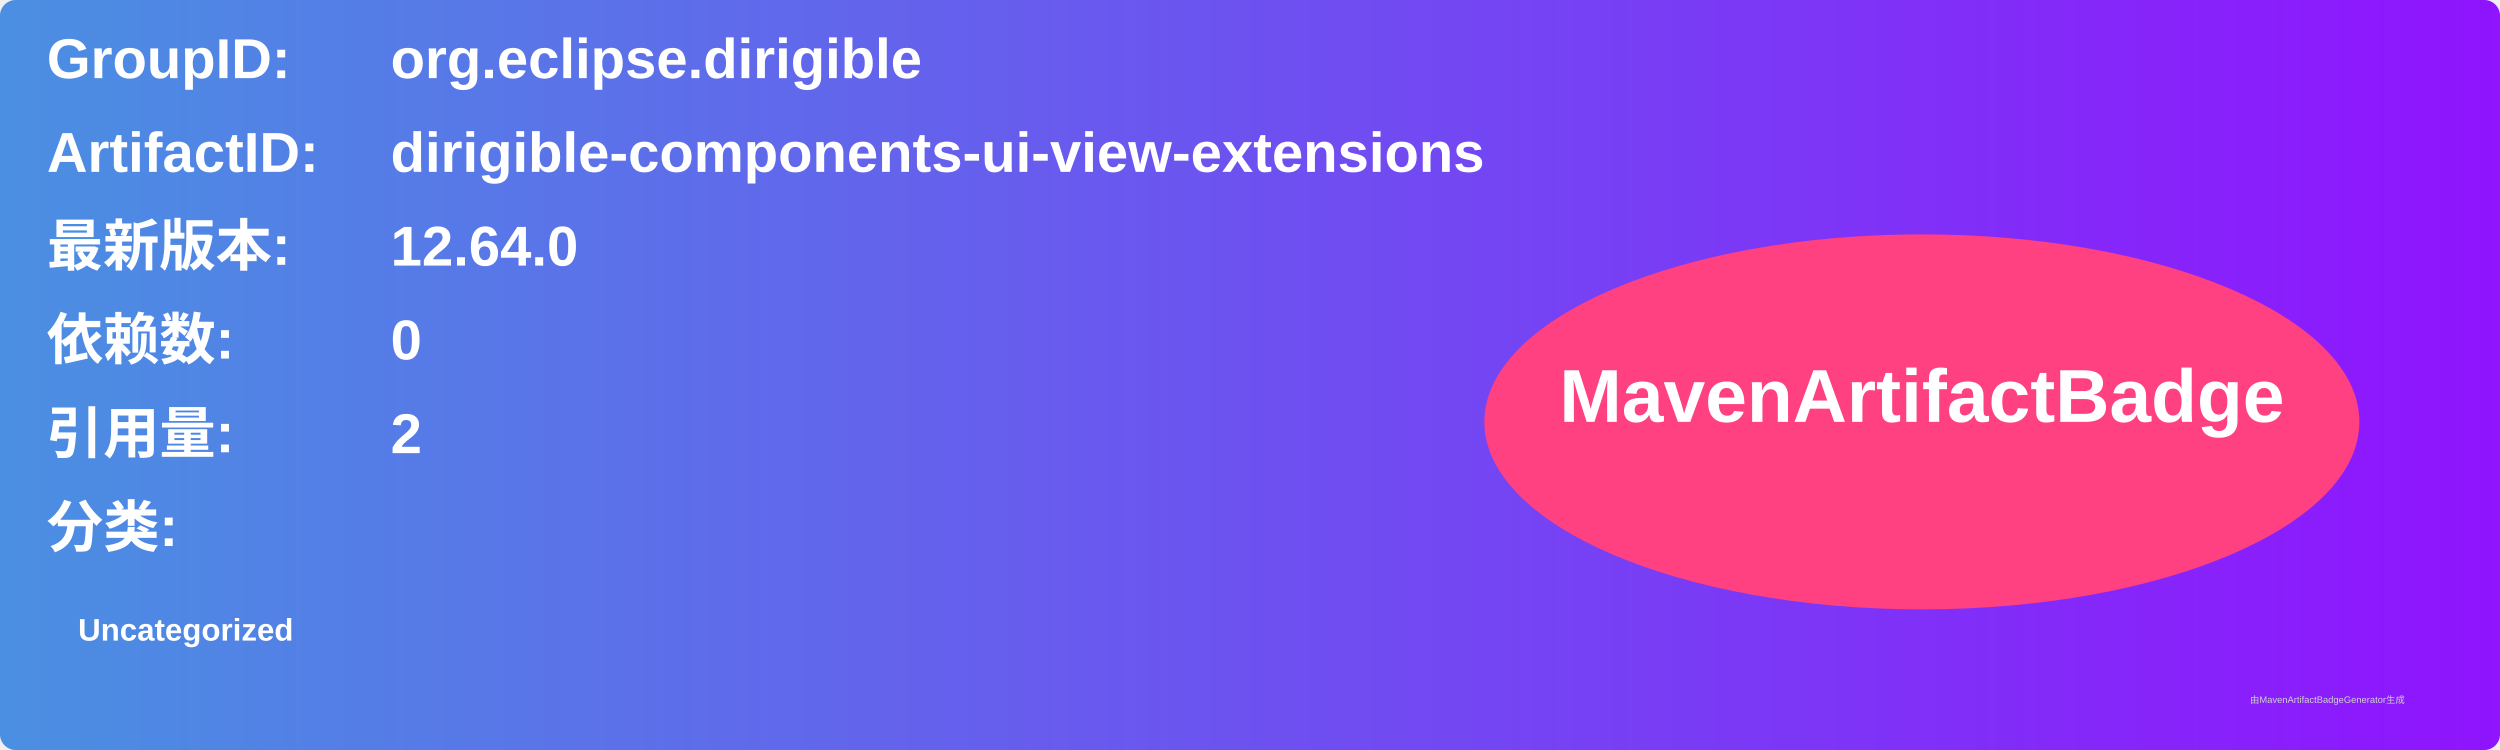
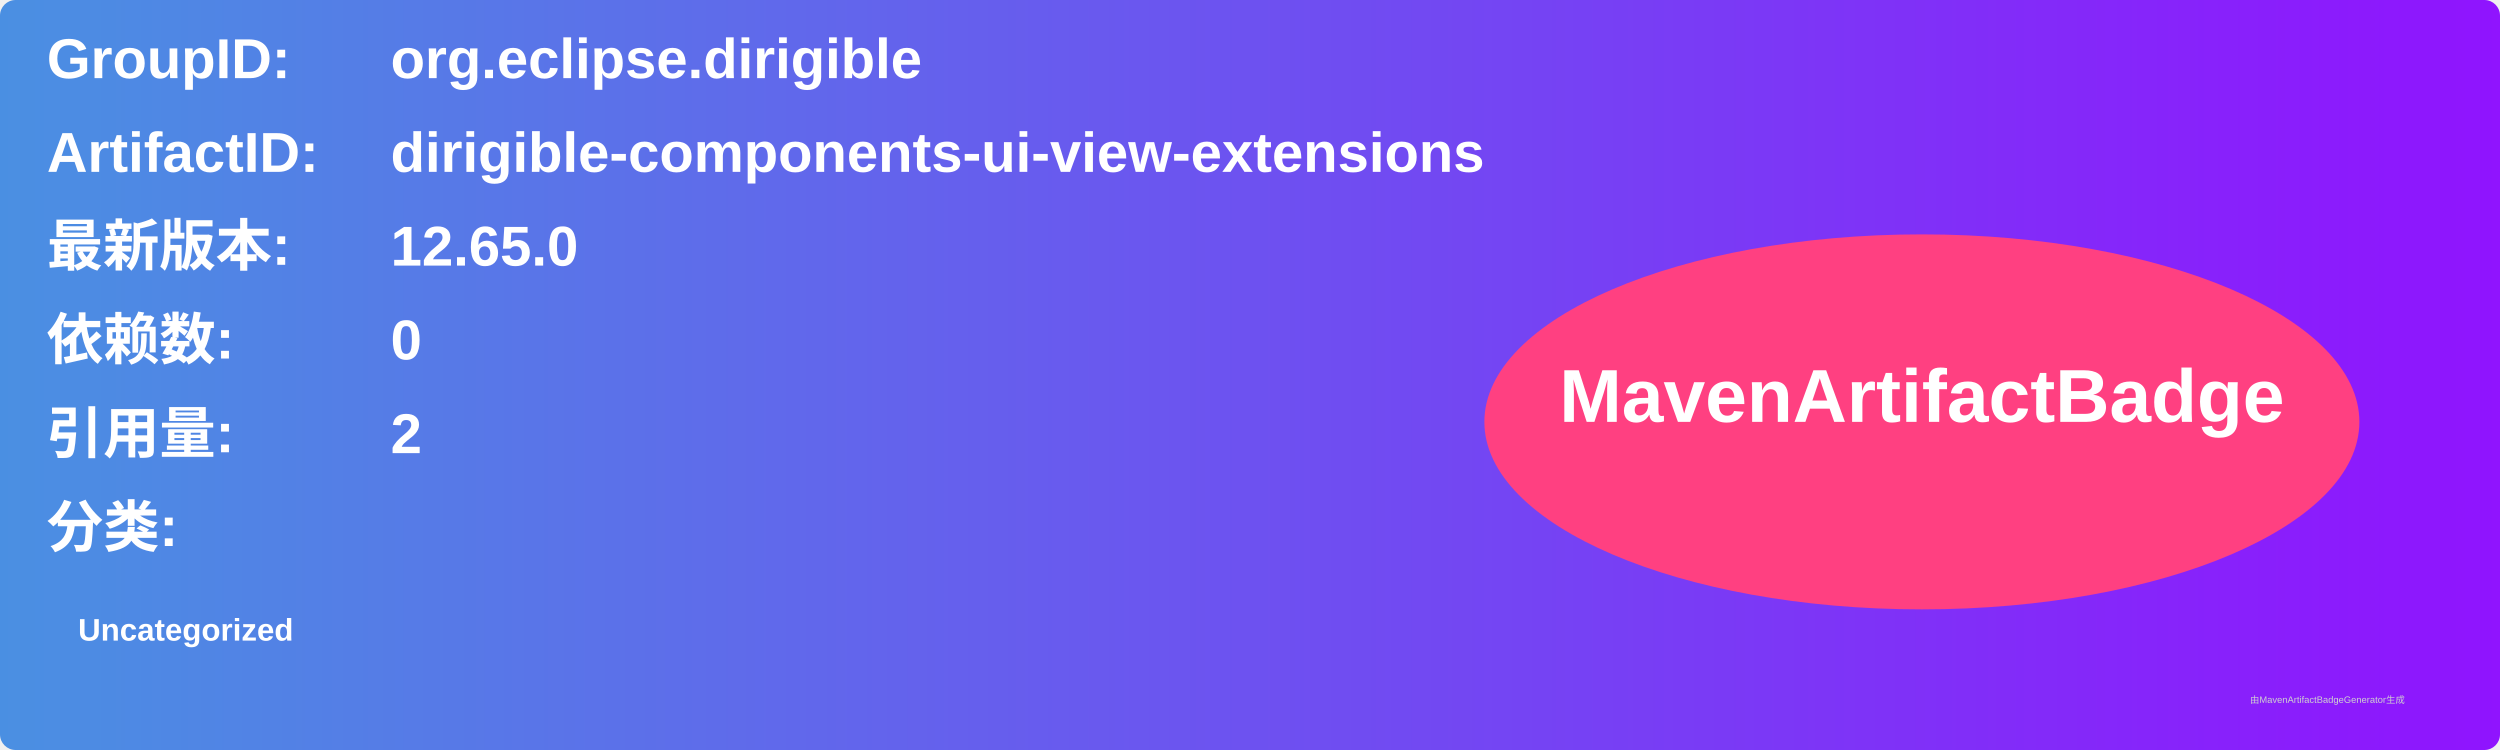
<svg xmlns="http://www.w3.org/2000/svg" width="800" height="240" viewBox="0 0 800 240">
  <linearGradient id="grad" x1="0%" y1="0%" x2="100%" y2="0%">
    <stop offset="0%" stop-color="#4a90e2" />
    <stop offset="100%" stop-color="#9013fe" />
  </linearGradient>
  <rect width="100%" height="100%" rx="5" ry="5" fill="url(#grad)" />
  <g transform="translate(15, 15)">
    <text x="0" y="10" font-family="Arial" font-size="18" fill="white" font-weight="bold" width="260">GroupID:</text>
    <text x="110" y="10" font-family="Arial" font-size="18" fill="white" font-weight="bold" width="460">org.eclipse.dirigible</text>
    <text x="0" y="40" font-family="Arial" font-size="18" fill="white" font-weight="bold" width="260">ArtifactID:</text>
    <text x="110" y="40" font-family="Arial" font-size="18" fill="white" font-weight="bold" width="460">dirigible-components-ui-view-extensions</text>
    <text x="0" y="70" font-family="Arial" font-size="18" fill="white" font-weight="bold">最新版本:</text>
    <text x="110" y="70" font-family="Arial" font-size="18" fill="white" font-weight="bold">
-       <tspan font-weight="bold">12.64.0</tspan>
+       <tspan font-weight="bold">12.65.0</tspan>
    </text>
    <text x="0" y="100" font-family="Arial" font-size="18" fill="white" font-weight="bold">依赖数: </text>
    <text x="110" y="100" font-family="Arial" font-size="18" fill="white">
      <tspan font-weight="bold">0</tspan>
    </text>
    <text x="0" y="130" font-family="Arial" font-size="18" fill="white" font-weight="bold">引用量: </text>
    <text x="110" y="130" font-family="Arial" font-size="18" fill="white">
      <tspan font-weight="bold">2</tspan>
    </text>
    <text x="0" y="160" font-family="Arial" font-size="18" fill="white" font-weight="bold">分类:</text>
    <text x="10" y="190" font-family="Arial" font-size="10" fill="white">
      <tspan font-weight="bold">Uncategorized</tspan>
    </text>
    <ellipse cx="600" cy="120" rx="140" ry="60" fill="#ff4081" />
    <text x="600" y="120" text-anchor="middle" font-family="Arial" font-size="24" fill="white" font-weight="bold">MavenArtifactBadge</text>
  </g>
  <text x="720" y="225" font-family="Arial" font-size="3" fill="#d0d0d0">由MavenArtifactBadgeGenerator生成</text>
</svg>
